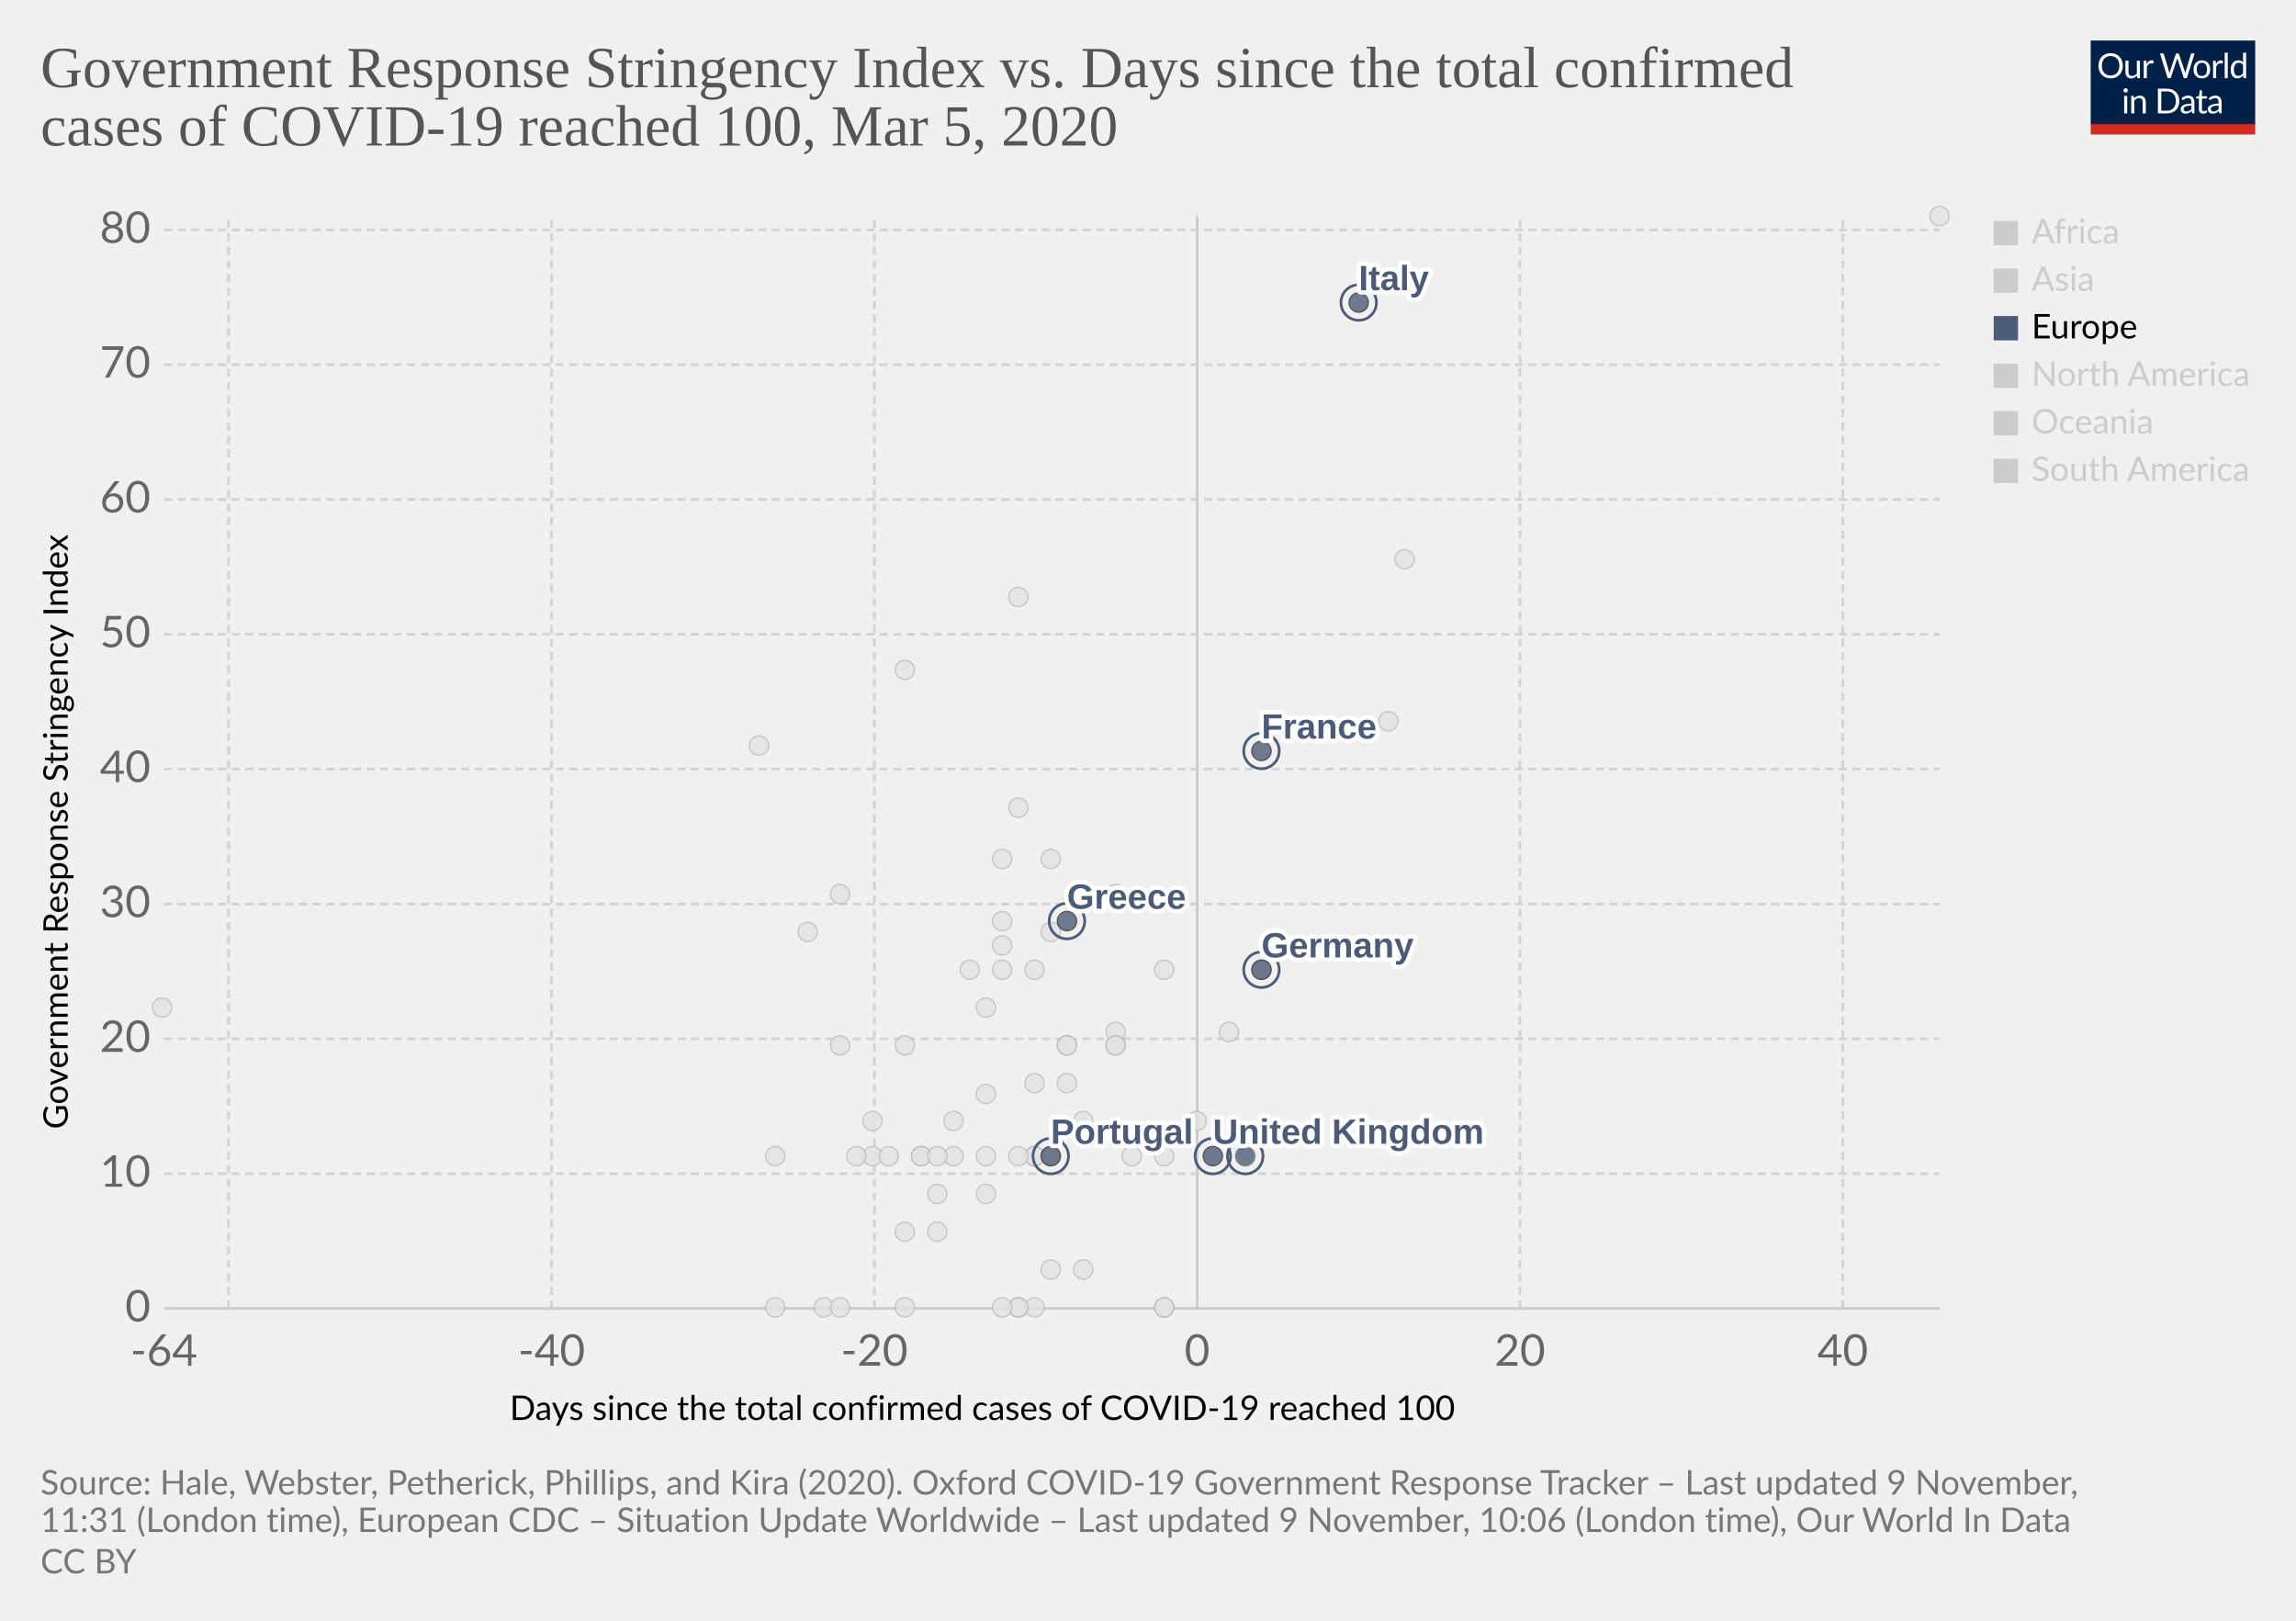
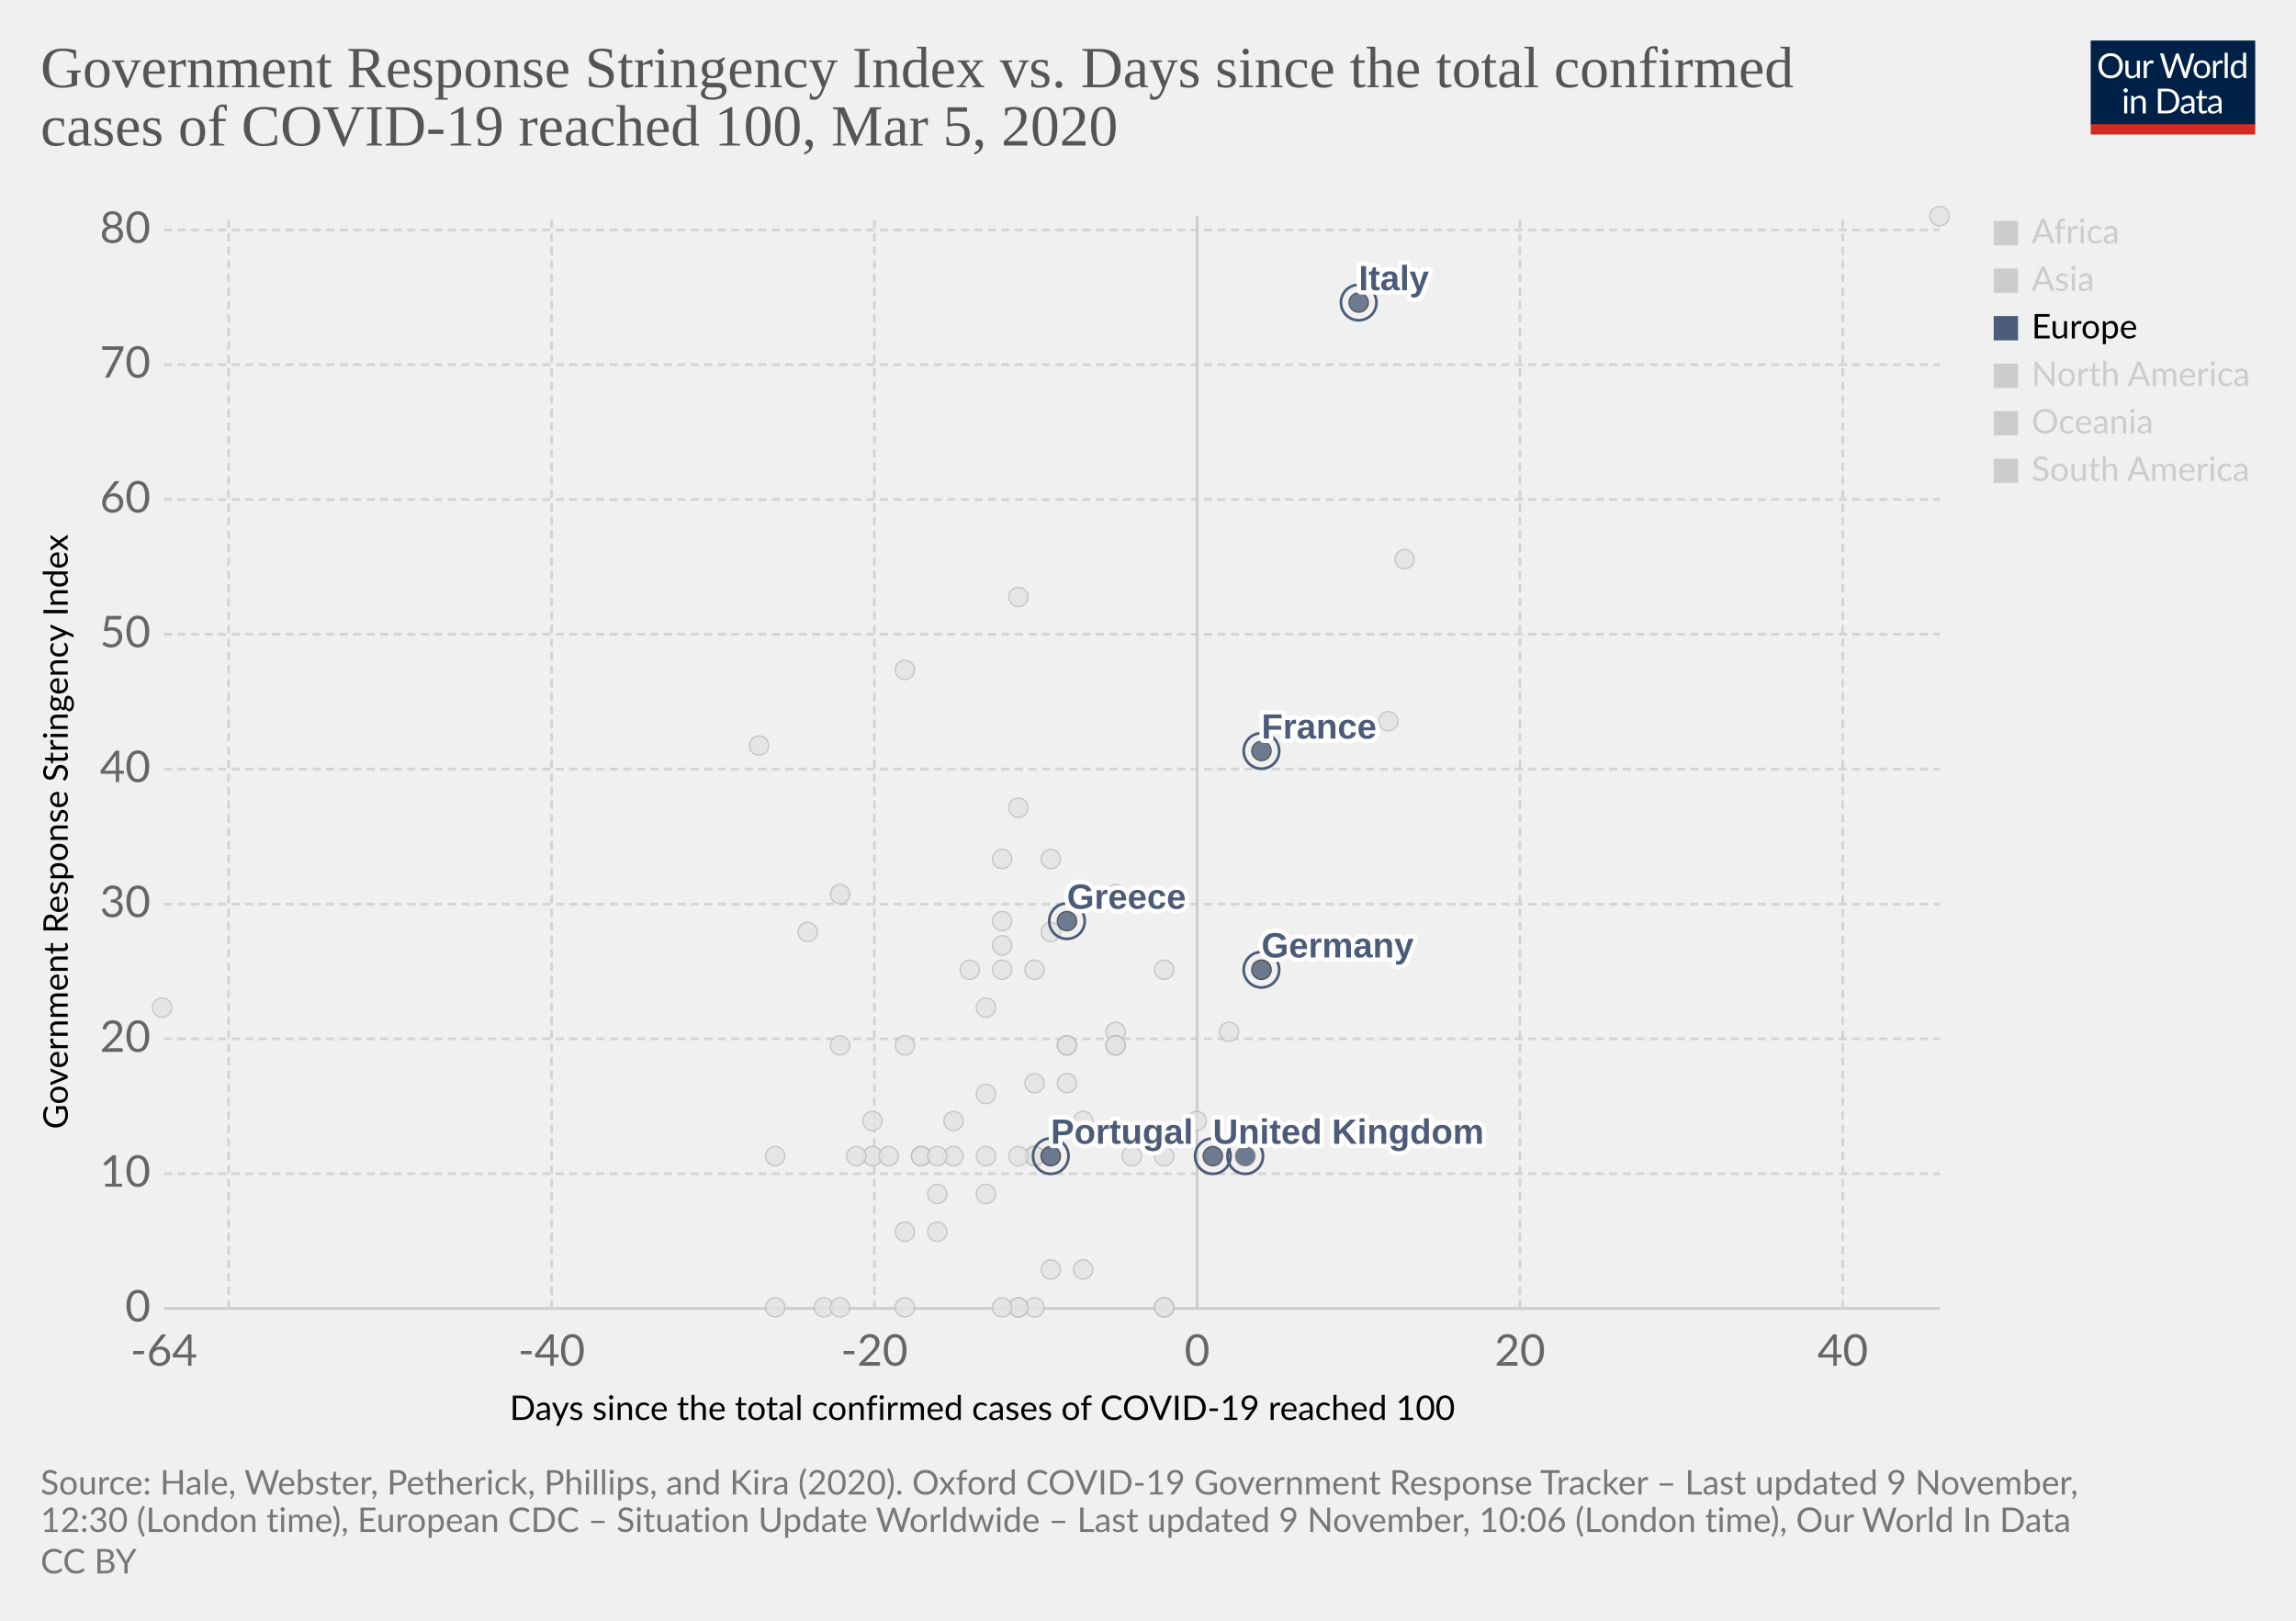
<svg xmlns="http://www.w3.org/2000/svg" version="1.1" style="background-color:#fff;-webkit-font-smoothing:antialiased" width="850" height="600" viewBox="0 0 850 600" font-family="Lato,'Helvetica Neue',Helvetica,Arial,sans-serif" font-size="18" text-rendering="optimizeLegibility">
  <g class="HeaderView">
    <g transform="matrix(.29 0 0 .29 774 15)">
      <svg width="210" height="120" viewBox="0 0 210 120" fill="none">
        <g clip-path="url(#clip0)">
          <path d="M0 0h210v107.89H0V0z" fill="#002147" />
          <path d="M40.98 32.25c0 2.36-.38 4.53-1.12 6.51a14.26 14.26 0 01-8.1 8.4c-1.9.78-4.02 1.17-6.34 1.17a16.6 16.6 0 01-6.33-1.17 14.31 14.31 0 01-8.08-8.4 18.29 18.29 0 01-1.12-6.51c0-2.36.38-4.53 1.12-6.5a14.32 14.32 0 018.07-8.44c1.92-.8 4.03-1.19 6.34-1.19 2.32 0 4.43.4 6.34 1.19 1.92.8 3.56 1.9 4.93 3.34a14.87 14.87 0 013.17 5.1 18.1 18.1 0 011.12 6.5zm-4.38 0c0-1.94-.26-3.68-.8-5.22a10.91 10.91 0 00-2.24-3.89 9.68 9.68 0 00-3.52-2.46 11.95 11.95 0 00-4.62-.86c-1.68 0-3.21.28-4.6.86a9.88 9.88 0 00-3.54 2.46 10.91 10.91 0 00-2.24 3.9c-.53 1.53-.8 3.27-.8 5.2 0 1.94.27 3.68.8 5.22a11.17 11.17 0 002.24 3.9 10.01 10.01 0 003.55 2.44c1.38.56 2.9.83 4.6.83 1.7 0 3.24-.27 4.61-.83a9.8 9.8 0 003.52-2.44 11.17 11.17 0 002.25-3.9c.53-1.54.8-3.28.8-5.21zm26.22-6.54V48H60.5c-.56 0-.9-.27-1.05-.81l-.31-2.4a12.45 12.45 0 01-3.26 2.6c-1.2.64-2.58.96-4.13.96-1.22 0-2.3-.2-3.24-.6a6.52 6.52 0 01-2.33-1.7 7.37 7.37 0 01-1.43-2.67c-.3-1.04-.46-2.2-.46-3.45V25.7h3.91v14.22c0 1.68.38 2.99 1.15 3.91.77.93 1.96 1.39 3.54 1.39 1.16 0 2.24-.27 3.23-.82a10.42 10.42 0 002.8-2.28V25.7h3.91zm8.61 4.47a9.94 9.94 0 012.6-3.56 5.64 5.64 0 013.76-1.3c.47 0 .92.05 1.34.15.44.1.83.27 1.17.49l-.3 2.92c-.09.37-.3.55-.66.55-.2 0-.5-.04-.9-.13a6.21 6.21 0 00-3.24.18c-.54.2-1.03.5-1.47.92-.42.4-.81.9-1.17 1.5-.33.58-.64 1.26-.92 2.02V48H67.7V25.71h2.25c.42 0 .72.08.88.25.16.16.27.44.33.83l.26 3.39zm61.16-13.7L122.75 48h-3.82l-7.99-24.05a21.95 21.95 0 01-.42-1.58 38.36 38.36 0 01-.44 1.58L102.05 48h-3.83L88.4 16.47h3.54c.38 0 .7.1.95.29.26.2.43.43.5.73l6.52 21.9c.1.4.2.83.28 1.28.1.46.2.94.29 1.46l.3-1.46c.12-.47.25-.9.38-1.27l7.41-21.91c.1-.25.26-.48.51-.69.27-.22.58-.33.95-.33h1.23c.38 0 .69.1.92.29.24.2.41.43.53.73l7.4 21.9a28.4 28.4 0 01.68 2.62 29.52 29.52 0 01.52-2.61l6.54-21.91c.07-.27.23-.5.48-.7.27-.21.58-.32.95-.32h3.32zm9.35 8.88c1.63 0 3.1.27 4.4.82a9.43 9.43 0 015.46 5.94c.5 1.4.74 2.98.74 4.73 0 1.76-.25 3.34-.74 4.75a9.43 9.43 0 01-5.46 5.92c-1.3.52-2.77.79-4.4.79-1.64 0-3.12-.27-4.44-.8a9.42 9.42 0 01-3.35-2.3c-.92-1-1.63-2.2-2.13-3.61-.49-1.41-.73-3-.73-4.75s.24-3.33.73-4.73c.5-1.43 1.2-2.64 2.13-3.63a9.4 9.4 0 013.35-2.31c1.32-.55 2.8-.82 4.44-.82zm0 19.89c2.2 0 3.84-.73 4.93-2.2 1.08-1.48 1.63-3.54 1.63-6.18 0-2.66-.55-4.72-1.63-6.2-1.09-1.49-2.73-2.23-4.93-2.23-1.12 0-2.09.2-2.93.57a5.7 5.7 0 00-2.06 1.65 7.5 7.5 0 00-1.24 2.67c-.26 1.04-.4 2.22-.4 3.54 0 2.64.55 4.7 1.64 6.18 1.1 1.47 2.76 2.2 4.99 2.2zm17.97-15.07a9.94 9.94 0 012.6-3.56 5.64 5.64 0 013.76-1.3c.47 0 .91.05 1.34.15.44.1.83.27 1.16.49l-.28 2.92c-.09.37-.31.55-.66.55-.2 0-.5-.04-.9-.13a6.2 6.2 0 00-3.24.18c-.54.2-1.03.5-1.47.92-.43.4-.82.9-1.17 1.5a13.1 13.1 0 00-.92 2.02V48h-3.94V25.71h2.24c.43 0 .72.08.88.25.17.16.28.44.33.83l.27 3.39zm15.04-14.59V48h-3.92V15.6h3.92zm19.55 15.43a6.22 6.22 0 00-2.38-2.05 6.7 6.7 0 00-2.86-.6c-2.07 0-3.66.75-4.77 2.23-1.12 1.48-1.68 3.6-1.68 6.33 0 1.46.13 2.7.38 3.74a7.29 7.29 0 001.1 2.56 4.35 4.35 0 001.78 1.45c.7.3 1.5.46 2.4.46 1.29 0 2.41-.3 3.36-.88a9.6 9.6 0 002.67-2.49V31.02zm3.91-15.43V48h-2.33c-.56 0-.9-.27-1.06-.81l-.35-2.71a12.13 12.13 0 01-3.25 2.77 8.28 8.28 0 01-4.23 1.06 7.31 7.31 0 01-6.14-2.9c-.73-.96-1.3-2.15-1.69-3.57a18.35 18.35 0 01.07-9.48 11.29 11.29 0 011.89-3.7 8.7 8.7 0 017.06-3.34 7.96 7.96 0 016.12 2.62V15.59h3.91zM46.61 70.71V93H42.7V70.71h3.91zm.84-7c0 .39-.08.75-.24 1.09a2.81 2.81 0 01-1.52 1.47 2.67 2.67 0 01-2.16 0 2.9 2.9 0 01-1.45-1.47 2.67 2.67 0 010-2.16c.15-.35.35-.65.6-.9.25-.27.53-.47.85-.62a2.67 2.67 0 012.16 0c.35.15.65.35.9.62.27.25.47.55.62.9.16.34.24.7.24 1.08zm7.97 10.24c.49-.54 1-1.04 1.54-1.48a9.85 9.85 0 013.66-1.84 8.96 8.96 0 015.43.35c.94.4 1.72.97 2.33 1.71a7.36 7.36 0 011.43 2.67c.32 1.04.49 2.19.49 3.45V93h-3.94V78.81c0-1.69-.4-3-1.17-3.92-.76-.93-1.93-1.4-3.5-1.4a6.6 6.6 0 00-3.25.83c-1 .56-1.92 1.31-2.77 2.27V93h-3.94V70.71h2.35c.56 0 .9.28 1.04.82l.3 2.42zm57.7 3.3c0 2.36-.37 4.5-1.11 6.44a14.3 14.3 0 01-3.17 4.98 14.1 14.1 0 01-4.93 3.2c-1.9.76-4.02 1.13-6.33 1.13H85.8V61.47h11.77c2.31 0 4.42.39 6.33 1.15a13.8 13.8 0 018.1 8.18 17.75 17.75 0 011.12 6.45zm-4.37 0c0-1.94-.26-3.67-.8-5.2a10.94 10.94 0 00-2.23-3.87 9.57 9.57 0 00-3.53-2.42 12.23 12.23 0 00-4.61-.83h-7.5v24.62h7.5c1.7 0 3.24-.28 4.61-.84a9.7 9.7 0 003.53-2.4 10.94 10.94 0 002.24-3.87c.53-1.53.8-3.26.8-5.2zm19.8 5.72c-1.8.06-3.34.2-4.62.44-1.26.22-2.3.51-3.1.88-.8.36-1.37.8-1.74 1.3-.35.5-.53 1.05-.53 1.67 0 .58.1 1.1.3 1.52a3 3 0 00.76 1.05c.34.27.73.46 1.17.6.45.11.94.17 1.45.17a7.28 7.28 0 003.5-.81 11.95 11.95 0 002.82-2.2v-4.62zm-12.65-9.11a12.73 12.73 0 013.98-2.66c1.43-.59 3-.88 4.73-.88 1.25 0 2.36.2 3.33.61a6.81 6.81 0 013.94 4.38c.33 1.04.5 2.19.5 3.43V93h-1.74a1.8 1.8 0 01-.88-.18c-.2-.13-.36-.38-.48-.74l-.44-2.12c-.59.55-1.16 1.03-1.72 1.46a9.48 9.48 0 01-3.74 1.7c-.69.15-1.46.23-2.3.23-.87 0-1.69-.12-2.45-.35a5.34 5.34 0 01-3.34-2.93 6.64 6.64 0 01-.49-2.64c0-.88.25-1.72.73-2.53a6.33 6.33 0 012.35-2.17c1.09-.63 2.5-1.15 4.25-1.54 1.75-.41 3.89-.65 6.42-.7v-1.75c0-1.73-.37-3.03-1.12-3.91-.75-.9-1.84-1.34-3.28-1.34-.97 0-1.78.12-2.44.37-.64.23-1.2.5-1.7.81l-1.23.82c-.33.23-.67.35-1 .35-.27 0-.5-.07-.69-.2a2.1 2.1 0 01-.48-.53l-.7-1.25zm27.67 19.5c-1.76 0-3.12-.5-4.07-1.48-.94-.98-1.41-2.4-1.41-4.25V74h-2.68a.9.9 0 01-.6-.2c-.16-.14-.24-.36-.24-.66v-1.56l3.65-.46.9-6.89a.9.9 0 01.29-.52.88.88 0 01.62-.22H142v7.67h6.44V74H142v13.38c0 .94.22 1.63.68 2.09.45.45 1.04.68 1.76.68a3.21 3.21 0 001.85-.53l.55-.35c.16-.12.3-.18.41-.18.2 0 .4.13.55.38l1.15 1.87a7.45 7.45 0 01-2.44 1.5c-.96.35-1.94.52-2.95.52zm19.68-10.4c-1.8.07-3.34.21-4.62.45-1.26.22-2.3.51-3.1.88-.8.36-1.37.8-1.74 1.3-.35.5-.53 1.05-.53 1.67 0 .58.1 1.1.3 1.52.18.42.44.77.76 1.05.34.27.73.46 1.17.6.45.11.94.17 1.45.17a7.3 7.3 0 003.5-.81 12.04 12.04 0 002.82-2.2v-4.62zm-12.65-9.1a12.72 12.72 0 013.99-2.66c1.42-.59 3-.88 4.72-.88 1.25 0 2.36.2 3.33.61a6.81 6.81 0 013.94 4.38c.33 1.04.5 2.19.5 3.43V93h-1.74a1.8 1.8 0 01-.88-.18c-.2-.13-.36-.38-.48-.74l-.44-2.12c-.59.55-1.16 1.03-1.72 1.46a9.48 9.48 0 01-3.74 1.7c-.69.15-1.46.23-2.3.23-.87 0-1.69-.12-2.45-.35a5.33 5.33 0 01-3.34-2.93 6.62 6.62 0 01-.49-2.64c0-.88.25-1.72.73-2.53a6.33 6.33 0 012.35-2.17c1.09-.63 2.5-1.15 4.25-1.54a31.2 31.2 0 016.42-.7v-1.75c0-1.73-.37-3.03-1.12-3.91-.75-.9-1.84-1.34-3.28-1.34-.97 0-1.78.12-2.44.37-.64.23-1.2.5-1.7.81-.46.3-.87.57-1.22.82-.34.23-.68.35-1.02.35-.26 0-.49-.07-.68-.2a1.88 1.88 0 01-.48-.53l-.7-1.25z" fill="#fff" />
          <path fill="#D42B21" d="M0 106.79h210V120H0z" />
        </g>
        <defs>
          <clipPath id="clip0">
            <path fill="#fff" d="M0 0h210v120H0z" />
          </clipPath>
        </defs>
      </svg>
    </g>
    <a href="https://ourworldindata.org/grapher/covid-stringency-vs-days-cases-reached-100" target="_blank" rel="noopener" font-family="&quot;Playfair Display&quot;,Georgia,&quot;Times New Roman&quot;,serif">
      <text font-size="21.6" x="15" y="32.3" fill="#555">
        <tspan x="15" y="32.28">Government Response Stringency Index vs. Days since the total confirmed</tspan>
        <tspan x="15" y="53.88">cases of COVID-19 reached 100, Mar 5, 2020</tspan>
      </text>
    </a>
  </g>
  <g class="ScatterPlot">
    <g class="DualAxisView">
      <g class="HorizontalAxis">
        <text font-size="12.6" x="188.7" y="525.7">
          <tspan x="188.7" y="525.68">Days since the total confirmed cases of COVID-19 reached 100</tspan>
        </text>
        <text x="60.7" y="505.6" fill="#666" text-anchor="middle" font-size="16.2">-64</text>
        <text x="204.2" y="505.6" fill="#666" text-anchor="middle" font-size="16.2">-40</text>
        <text x="323.7" y="505.6" fill="#666" text-anchor="middle" font-size="16.2">-20</text>
        <text x="443.2" y="505.6" fill="#666" text-anchor="middle" font-size="16.2">0</text>
        <text x="562.7" y="505.6" fill="#666" text-anchor="middle" font-size="16.2">20</text>
        <text x="682.2" y="505.6" fill="#666" text-anchor="middle" font-size="16.2">40</text>
      </g>
      <g class="VerticalAxis">
        <text font-size="12.6" x="-418" y="25.1" transform="rotate(-90)">
          <tspan x="-418" y="25.08">Government Response Stringency Index</tspan>
        </text>
        <text x="55.74" y="484.4" fill="#666" dominant-baseline="middle" text-anchor="end" font-size="16.2">0</text>
        <text x="55.74" y="434.5" fill="#666" dominant-baseline="middle" text-anchor="end" font-size="16.2">10</text>
        <text x="55.74" y="384.6" fill="#666" dominant-baseline="middle" text-anchor="end" font-size="16.2">20</text>
        <text x="55.74" y="334.7" fill="#666" dominant-baseline="middle" text-anchor="end" font-size="16.2">30</text>
        <text x="55.74" y="284.7" fill="#666" dominant-baseline="middle" text-anchor="end" font-size="16.2">40</text>
        <text x="55.74" y="234.8" fill="#666" dominant-baseline="middle" text-anchor="end" font-size="16.2">50</text>
        <text x="55.74" y="184.9" fill="#666" dominant-baseline="middle" text-anchor="end" font-size="16.2">60</text>
        <text x="55.74" y="135" fill="#666" dominant-baseline="middle" text-anchor="end" font-size="16.2">70</text>
        <text x="55.74" y="85.1" fill="#666" dominant-baseline="middle" text-anchor="end" font-size="16.2">80</text>
      </g>
      <g class="AxisGridLines horizontalLines">
        <path stroke="#ccc" d="M60.74 484.4h657.35" />
        <path stroke="#d3d3d3" stroke-dasharray="3,2" d="M60.74 434.5h657.35M60.74 384.6h657.35M60.74 334.7h657.35M60.74 284.7h657.35M60.74 234.8h657.35M60.74 184.9h657.35M60.74 135h657.35M60.74 85.1h657.35" />
      </g>
      <g class="AxisGridLines verticalLines">
        <path stroke="#d3d3d3" stroke-dasharray="3,2" d="M84.6 484.4V80M204.2 484.4V80M323.7 484.4V80" />
        <path stroke="#ccc" d="M443.2 484.4V80" />
        <path stroke="#d3d3d3" stroke-dasharray="3,2" d="M562.7 484.4V80M682.2 484.4V80" />
      </g>
    </g>
    <g class="PointsWithLabels clickable" clip-path="url(#a)" font-family="Arial, sans-serif">
      <path fill="rgba(255,255,255,0)" d="M60.74 80h657.35v404.4H60.74z" />
      <defs>
        <clipPath id="a">
          <path d="M50.74 70h677.35v424.4H50.74z" />
        </clipPath>
      </defs>
      <g class="key-Dominican-Republic_0">
        <circle cx="341" cy="428" r="3.57" fill="#e2e2e2" opacity=".8" stroke="#bbb" stroke-width=".5" />
      </g>
      <g class="key-Denmark_0">
        <circle cx="413" cy="382" r="3.57" fill="#e2e2e2" opacity=".8" stroke="#bbb" stroke-width=".5" />
      </g>
      <g class="key-Czech-Republic_0">
        <circle cx="395" cy="387" r="3.57" fill="#e2e2e2" opacity=".8" stroke="#bbb" stroke-width=".5" />
      </g>
      <g class="key-Croatia_0">
        <circle cx="353" cy="415" r="3.57" fill="#e2e2e2" opacity=".8" stroke="#bbb" stroke-width=".5" />
      </g>
      <g class="key-China_0">
        <circle cx="718" cy="80" r="3.57" fill="#e2e2e2" opacity=".8" stroke="#bbb" stroke-width=".5" />
      </g>
      <g class="key-Taiwan_0">
        <circle cx="359" cy="359" r="3.57" fill="#e2e2e2" opacity=".8" stroke="#bbb" stroke-width=".5" />
      </g>
      <g class="key-Ecuador_0">
        <circle cx="365" cy="442" r="3.57" fill="#e2e2e2" opacity=".8" stroke="#bbb" stroke-width=".5" />
      </g>
      <g class="key-Iceland_0">
        <circle cx="395" cy="401" r="3.57" fill="#e2e2e2" opacity=".8" stroke="#bbb" stroke-width=".5" />
      </g>
      <g class="key-Kuwait_0">
        <circle cx="389" cy="345" r="3.57" fill="#e2e2e2" opacity=".8" stroke="#bbb" stroke-width=".5" />
      </g>
      <g class="key-Luxembourg_0">
        <circle cx="365" cy="428" r="3.57" fill="#e2e2e2" opacity=".8" stroke="#bbb" stroke-width=".5" />
      </g>
      <g class="key-Bahrain_0">
        <circle cx="413" cy="331" r="3.57" fill="#e2e2e2" opacity=".8" stroke="#bbb" stroke-width=".5" />
      </g>
      <g class="key-Belarus_0">
        <circle cx="287" cy="484" r="3.57" fill="#e2e2e2" opacity=".8" stroke="#bbb" stroke-width=".5" />
      </g>
      <g class="key-Brazil_0">
        <circle cx="383" cy="428" r="3.57" fill="#e2e2e2" opacity=".8" stroke="#bbb" stroke-width=".5" />
      </g>
      <g class="key-Cambodia_0">
        <circle cx="305" cy="484" r="3.57" fill="#e2e2e2" opacity=".8" stroke="#bbb" stroke-width=".5" />
      </g>
      <g class="key-Canada_0">
        <circle cx="401" cy="470" r="3.57" fill="#e2e2e2" opacity=".8" stroke="#bbb" stroke-width=".5" />
      </g>
      <g class="key-Egypt_0">
        <circle cx="377" cy="484" r="3.57" fill="#e2e2e2" opacity=".8" stroke="#bbb" stroke-width=".5" />
      </g>
      <g class="key-Ireland_0">
        <circle cx="383" cy="428" r="3.57" fill="#e2e2e2" opacity=".8" stroke="#bbb" stroke-width=".5" />
      </g>
      <g class="key-Belgium_0">
        <circle cx="443" cy="415" r="3.57" fill="#e2e2e2" opacity=".8" stroke="#bbb" stroke-width=".5" />
      </g>
      <g class="key-Netherlands_0">
        <circle cx="431" cy="484" r="3.57" fill="#e2e2e2" opacity=".8" stroke="#bbb" stroke-width=".5" />
      </g>
      <g class="key-Switzerland_0">
        <circle cx="431" cy="359" r="3.57" fill="#e2e2e2" opacity=".8" stroke="#bbb" stroke-width=".5" />
      </g>
      <g class="key-Sweden_0">
        <circle cx="431" cy="484" r="3.57" fill="#e2e2e2" opacity=".8" stroke="#bbb" stroke-width=".5" />
      </g>
      <g class="key-Russia_0">
        <circle cx="365" cy="373" r="3.57" fill="#e2e2e2" opacity=".8" stroke="#bbb" stroke-width=".5" />
      </g>
      <g class="key-United-States_0">
        <circle cx="455" cy="382" r="3.57" fill="#e2e2e2" opacity=".8" stroke="#bbb" stroke-width=".5" />
      </g>
      <g class="key-Japan_0">
        <circle cx="514" cy="267" r="3.57" fill="#e2e2e2" opacity=".8" stroke="#bbb" stroke-width=".5" />
      </g>
      <g class="key-Afghanistan_0">
        <circle cx="299" cy="345" r="3.57" fill="#e2e2e2" opacity=".8" stroke="#bbb" stroke-width=".5" />
      </g>
      <g class="key-Algeria_0">
        <circle cx="347" cy="456" r="3.57" fill="#e2e2e2" opacity=".8" stroke="#bbb" stroke-width=".5" />
      </g>
      <g class="key-Australia_0">
        <circle cx="413" cy="387" r="3.57" fill="#e2e2e2" opacity=".8" stroke="#bbb" stroke-width=".5" />
      </g>
      <g class="key-Austria_0">
        <circle cx="419" cy="428" r="3.57" fill="#e2e2e2" opacity=".8" stroke="#bbb" stroke-width=".5" />
      </g>
      <g class="key-Azerbaijan_0">
        <circle cx="311" cy="331" r="3.57" fill="#e2e2e2" opacity=".8" stroke="#bbb" stroke-width=".5" />
      </g>
      <g class="key-Israel_0">
        <circle cx="389" cy="318" r="3.57" fill="#e2e2e2" opacity=".8" stroke="#bbb" stroke-width=".5" />
      </g>
      <g class="key-Iraq_0">
        <circle cx="377" cy="221" r="3.57" fill="#e2e2e2" opacity=".8" stroke="#bbb" stroke-width=".5" />
      </g>
      <g class="key-Iran_0">
        <circle cx="485" cy="271" r="3.57" fill="#e2e2e2" opacity=".8" stroke="#bbb" stroke-width=".5" />
      </g>
      <g class="key-Indonesia_0">
        <circle cx="377" cy="299" r="3.57" fill="#e2e2e2" opacity=".8" stroke="#bbb" stroke-width=".5" />
      </g>
      <g class="key-India_0">
        <circle cx="371" cy="350" r="3.57" fill="#e2e2e2" opacity=".8" stroke="#bbb" stroke-width=".5" />
      </g>
      <g class="key-Sri-Lanka_0">
        <circle cx="323" cy="428" r="3.57" fill="#e2e2e2" opacity=".8" stroke="#bbb" stroke-width=".5" />
      </g>
      <g class="key-Georgia_0">
        <circle cx="281" cy="276" r="3.57" fill="#e2e2e2" opacity=".8" stroke="#bbb" stroke-width=".5" />
      </g>
      <g class="key-Finland_0">
        <circle cx="395" cy="387" r="3.57" fill="#e2e2e2" opacity=".8" stroke="#bbb" stroke-width=".5" />
      </g>
      <g class="key-Estonia_0">
        <circle cx="383" cy="484" r="3.57" fill="#e2e2e2" opacity=".8" stroke="#bbb" stroke-width=".5" />
      </g>
      <g class="key-United-Arab-Emirates_0">
        <circle cx="365" cy="405" r="3.57" fill="#e2e2e2" opacity=".8" stroke="#bbb" stroke-width=".5" />
      </g>
      <g class="key-Thailand_0">
        <circle cx="377" cy="484" r="3.57" fill="#e2e2e2" opacity=".8" stroke="#bbb" stroke-width=".5" />
      </g>
      <g class="key-Vietnam_0">
        <circle cx="335" cy="248" r="3.57" fill="#e2e2e2" opacity=".8" stroke="#bbb" stroke-width=".5" />
      </g>
      <g class="key-Singapore_0">
        <circle cx="467" cy="359" r="3.57" fill="#e2e2e2" opacity=".8" stroke="#bbb" stroke-width=".5" />
      </g>
      <g class="key-Romania_0">
        <circle cx="383" cy="401" r="3.57" fill="#e2e2e2" opacity=".8" stroke="#bbb" stroke-width=".5" />
      </g>
      <g class="key-Philippines_0">
        <circle cx="383" cy="359" r="3.57" fill="#e2e2e2" opacity=".8" stroke="#bbb" stroke-width=".5" />
      </g>
      <g class="key-Pakistan_0">
        <circle cx="371" cy="341" r="3.57" fill="#e2e2e2" opacity=".8" stroke="#bbb" stroke-width=".5" />
      </g>
      <g class="key-Norway_0">
        <circle cx="431" cy="428" r="3.57" fill="#e2e2e2" opacity=".8" stroke="#bbb" stroke-width=".5" />
      </g>
      <g class="key-Nigeria_0">
        <circle cx="287" cy="428" r="3.57" fill="#e2e2e2" opacity=".8" stroke="#bbb" stroke-width=".5" />
      </g>
      <g class="key-New-Zealand_0">
        <circle cx="335" cy="387" r="3.57" fill="#e2e2e2" opacity=".8" stroke="#bbb" stroke-width=".5" />
      </g>
      <g class="key-Nepal_0">
        <circle cx="60" cy="373" r="3.57" fill="#e2e2e2" opacity=".8" stroke="#bbb" stroke-width=".5" />
      </g>
      <g class="key-Mexico_0">
        <circle cx="389" cy="470" r="3.57" fill="#e2e2e2" opacity=".8" stroke="#bbb" stroke-width=".5" />
      </g>
      <g class="key-Malaysia_0">
        <circle cx="413" cy="387" r="3.57" fill="#e2e2e2" opacity=".8" stroke="#bbb" stroke-width=".5" />
      </g>
      <g class="key-Lithuania_0">
        <circle cx="341" cy="428" r="3.57" fill="#e2e2e2" opacity=".8" stroke="#bbb" stroke-width=".5" />
      </g>
      <g class="key-Lebanon_0">
        <circle cx="371" cy="359" r="3.57" fill="#e2e2e2" opacity=".8" stroke="#bbb" stroke-width=".5" />
      </g>
      <g class="key-South-Korea_0">
        <circle cx="520" cy="207" r="3.57" fill="#e2e2e2" opacity=".8" stroke="#bbb" stroke-width=".5" />
      </g>
      <g class="key-Oman_0">
        <circle cx="311" cy="387" r="3.57" fill="#e2e2e2" opacity=".8" stroke="#bbb" stroke-width=".5" />
      </g>
      <g class="key-Qatar_0">
        <circle cx="401" cy="415" r="3.57" fill="#e2e2e2" opacity=".8" stroke="#bbb" stroke-width=".5" />
      </g>
      <g class="key-San-Marino_0">
        <circle cx="371" cy="318" r="3.57" fill="#e2e2e2" opacity=".8" stroke="#bbb" stroke-width=".5" />
      </g>
      <g class="key-Poland_0">
        <circle cx="383" cy="428" r="3.57" fill="#e2e2e2" opacity=".8" stroke="#bbb" stroke-width=".5" />
      </g>
      <g class="key-Andorra_0">
        <circle cx="335" cy="484" r="3.57" fill="#e2e2e2" opacity=".8" stroke="#bbb" stroke-width=".5" />
      </g>
      <g class="key-Argentina_0">
        <circle cx="353" cy="428" r="3.57" fill="#e2e2e2" opacity=".8" stroke="#bbb" stroke-width=".5" />
      </g>
      <g class="key-Morocco_0">
        <circle cx="335" cy="456" r="3.57" fill="#e2e2e2" opacity=".8" stroke="#bbb" stroke-width=".5" />
      </g>
      <g class="key-Latvia_0">
        <circle cx="347" cy="442" r="3.57" fill="#e2e2e2" opacity=".8" stroke="#bbb" stroke-width=".5" />
      </g>
      <g class="key-Slovenia_0">
        <circle cx="389" cy="428" r="3.57" fill="#e2e2e2" opacity=".8" stroke="#bbb" stroke-width=".5" />
      </g>
      <g class="key-Senegal_0">
        <circle cx="311" cy="484" r="3.57" fill="#e2e2e2" opacity=".8" stroke="#bbb" stroke-width=".5" />
      </g>
      <g class="key-Saudi-Arabia_0">
        <circle cx="377" cy="428" r="3.57" fill="#e2e2e2" opacity=".8" stroke="#bbb" stroke-width=".5" />
      </g>
      <g class="key-Chile_0">
        <circle cx="371" cy="484" r="3.57" fill="#e2e2e2" opacity=".8" stroke="#bbb" stroke-width=".5" />
      </g>
      <g class="key-Ukraine_0">
        <circle cx="317" cy="428" r="3.57" fill="#e2e2e2" opacity=".8" stroke="#bbb" stroke-width=".5" />
      </g>
      <g class="key-Tunisia_0">
        <circle cx="323" cy="415" r="3.57" fill="#e2e2e2" opacity=".8" stroke="#bbb" stroke-width=".5" />
      </g>
      <g class="key-Jordan_0">
        <circle cx="329" cy="428" r="3.57" fill="#e2e2e2" opacity=".8" stroke="#bbb" stroke-width=".5" />
      </g>
      <g class="key-Hungary_0">
        <circle cx="347" cy="428" r="3.57" fill="#e2e2e2" opacity=".8" stroke="#bbb" stroke-width=".5" />
      </g>
      <g class="key-United-Kingdom_0">
        <circle cx="449" cy="428" fill="none" stroke="#4C5C78" r="6.57" />
        <circle cx="449" cy="428" r="3.57" fill="#4C5C78" opacity=".8" stroke="#333" stroke-width=".5" />
      </g>
      <g class="key-France_0">
        <circle cx="467" cy="278" fill="none" stroke="#4C5C78" r="6.57" />
        <circle cx="467" cy="278" r="3.57" fill="#4C5C78" opacity=".8" stroke="#333" stroke-width=".5" />
      </g>
      <g class="key-Germany_0">
        <circle cx="467" cy="359" fill="none" stroke="#4C5C78" r="6.57" />
        <circle cx="467" cy="359" r="3.57" fill="#4C5C78" opacity=".8" stroke="#333" stroke-width=".5" />
      </g>
      <g class="key-Italy_0">
        <circle cx="503" cy="112" fill="none" stroke="#4C5C78" r="6.57" />
        <circle cx="503" cy="112" r="3.57" fill="#4C5C78" opacity=".8" stroke="#333" stroke-width=".5" />
      </g>
      <g class="key-Spain_0">
        <circle cx="461" cy="428" fill="none" stroke="#4C5C78" r="6.57" />
        <circle cx="461" cy="428" r="3.57" fill="#4C5C78" opacity=".8" stroke="#666" stroke-width=".5" />
      </g>
      <g class="key-Greece_0">
        <circle cx="395" cy="341" fill="none" stroke="#4C5C78" r="6.57" />
        <circle cx="395" cy="341" r="3.57" fill="#4C5C78" opacity=".8" stroke="#333" stroke-width=".5" />
      </g>
      <g class="key-Portugal_0">
        <circle cx="389" cy="428" fill="none" stroke="#4C5C78" r="6.57" />
        <circle cx="389" cy="428" r="3.57" fill="#4C5C78" opacity=".8" stroke="#333" stroke-width=".5" />
      </g>
      <text x="449" y="423.43" font-size="13" font-family="Arial, sans-serif" font-weight="700" fill="#fff" stroke="#fff" stroke-linecap="round" stroke-linejoin="round" stroke-width=".25em">United Kingdom</text>
      <text x="449" y="423.43" font-size="13" font-family="Arial, sans-serif" font-weight="700" fill="#4C5C78">United Kingdom</text>
      <text x="467" y="273.43" font-size="13" font-family="Arial, sans-serif" font-weight="700" fill="#fff" stroke="#fff" stroke-linecap="round" stroke-linejoin="round" stroke-width=".25em">France</text>
      <text x="467" y="273.43" font-size="13" font-family="Arial, sans-serif" font-weight="700" fill="#4C5C78">France</text>
      <text x="467" y="354.43" font-size="13" font-family="Arial, sans-serif" font-weight="700" fill="#fff" stroke="#fff" stroke-linecap="round" stroke-linejoin="round" stroke-width=".25em">Germany</text>
      <text x="467" y="354.43" font-size="13" font-family="Arial, sans-serif" font-weight="700" fill="#4C5C78">Germany</text>
      <text x="503" y="107.43" font-size="13" font-family="Arial, sans-serif" font-weight="700" fill="#fff" stroke="#fff" stroke-linecap="round" stroke-linejoin="round" stroke-width=".25em">Italy</text>
      <text x="503" y="107.43" font-size="13" font-family="Arial, sans-serif" font-weight="700" fill="#4C5C78">Italy</text>
      <text x="395" y="336.43" font-size="13" font-family="Arial, sans-serif" font-weight="700" fill="#fff" stroke="#fff" stroke-linecap="round" stroke-linejoin="round" stroke-width=".25em">Greece</text>
      <text x="395" y="336.43" font-size="13" font-family="Arial, sans-serif" font-weight="700" fill="#4C5C78">Greece</text>
      <text x="389" y="423.43" font-size="13" font-family="Arial, sans-serif" font-weight="700" fill="#fff" stroke="#fff" stroke-linecap="round" stroke-linejoin="round" stroke-width=".25em">Portugal</text>
      <text x="389" y="423.43" font-size="13" font-family="Arial, sans-serif" font-weight="700" fill="#4C5C78">Portugal</text>
    </g>
    <g class="ScatterColorLegend clickable" cursor="pointer">
      <g class="legendMark" fill="#ccc">
        <path d="M738.09 81.8h9v9h-9z" />
        <text font-size="12.6" x="752.1" y="90.1">
          <tspan x="752.09" y="90.08">Africa</tspan>
        </text>
      </g>
      <g class="legendMark" fill="#ccc">
        <path d="M738.09 99.4h9v9h-9z" />
        <text font-size="12.6" x="752.1" y="107.7">
          <tspan x="752.09" y="107.68">Asia</tspan>
        </text>
      </g>
      <g class="legendMark">
        <path fill="#4C5C78" d="M738.09 117h9v9h-9z" />
        <text font-size="12.6" x="752.1" y="125.3">
          <tspan x="752.09" y="125.28">Europe</tspan>
        </text>
      </g>
      <g class="legendMark" fill="#ccc">
        <path d="M738.09 134.6h9v9h-9z" />
        <text font-size="12.6" x="752.1" y="142.9">
          <tspan x="752.09" y="142.88">North America</tspan>
        </text>
      </g>
      <g class="legendMark" fill="#ccc">
        <path d="M738.09 152.2h9v9h-9z" />
        <text font-size="12.6" x="752.1" y="160.5">
          <tspan x="752.09" y="160.48">Oceania</tspan>
        </text>
      </g>
      <g class="legendMark" fill="#ccc">
        <path d="M738.09 169.8h9v9h-9z" />
        <text font-size="12.6" x="752.1" y="178.1">
          <tspan x="752.09" y="178.08">South America</tspan>
        </text>
      </g>
    </g>
  </g>
  <g class="SourcesFooter" fill="#777">
    <g class="clickable" fill="#777">
      <text font-size="12.6" x="15" y="553.3">
        <tspan x="15" y="553.28">Source: Hale, Webster, Petherick, Phillips, and Kira (2020). Oxford COVID-19 Government Response Tracker – Last updated 9 November,</tspan>
-         <tspan x="15" y="567.14">11:31 (London time), European CDC – Situation Update Worldwide – Last updated 9 November, 10:06 (London time), Our World In Data</tspan>
+         <tspan x="15" y="567.14">12:30 (London time), European CDC – Situation Update Worldwide – Last updated 9 November, 10:06 (London time), Our World In Data</tspan>
      </text>
    </g>
    <text font-size="12.6" x="15" y="582.5">
      <tspan x="15" y="582.48">
        <a class="cclogo" href="http://creativecommons.org/licenses/by/4.0/deed.en_US" target="_blank" fill="#777">CC BY</a>
      </tspan>
    </text>
  </g>
</svg>
